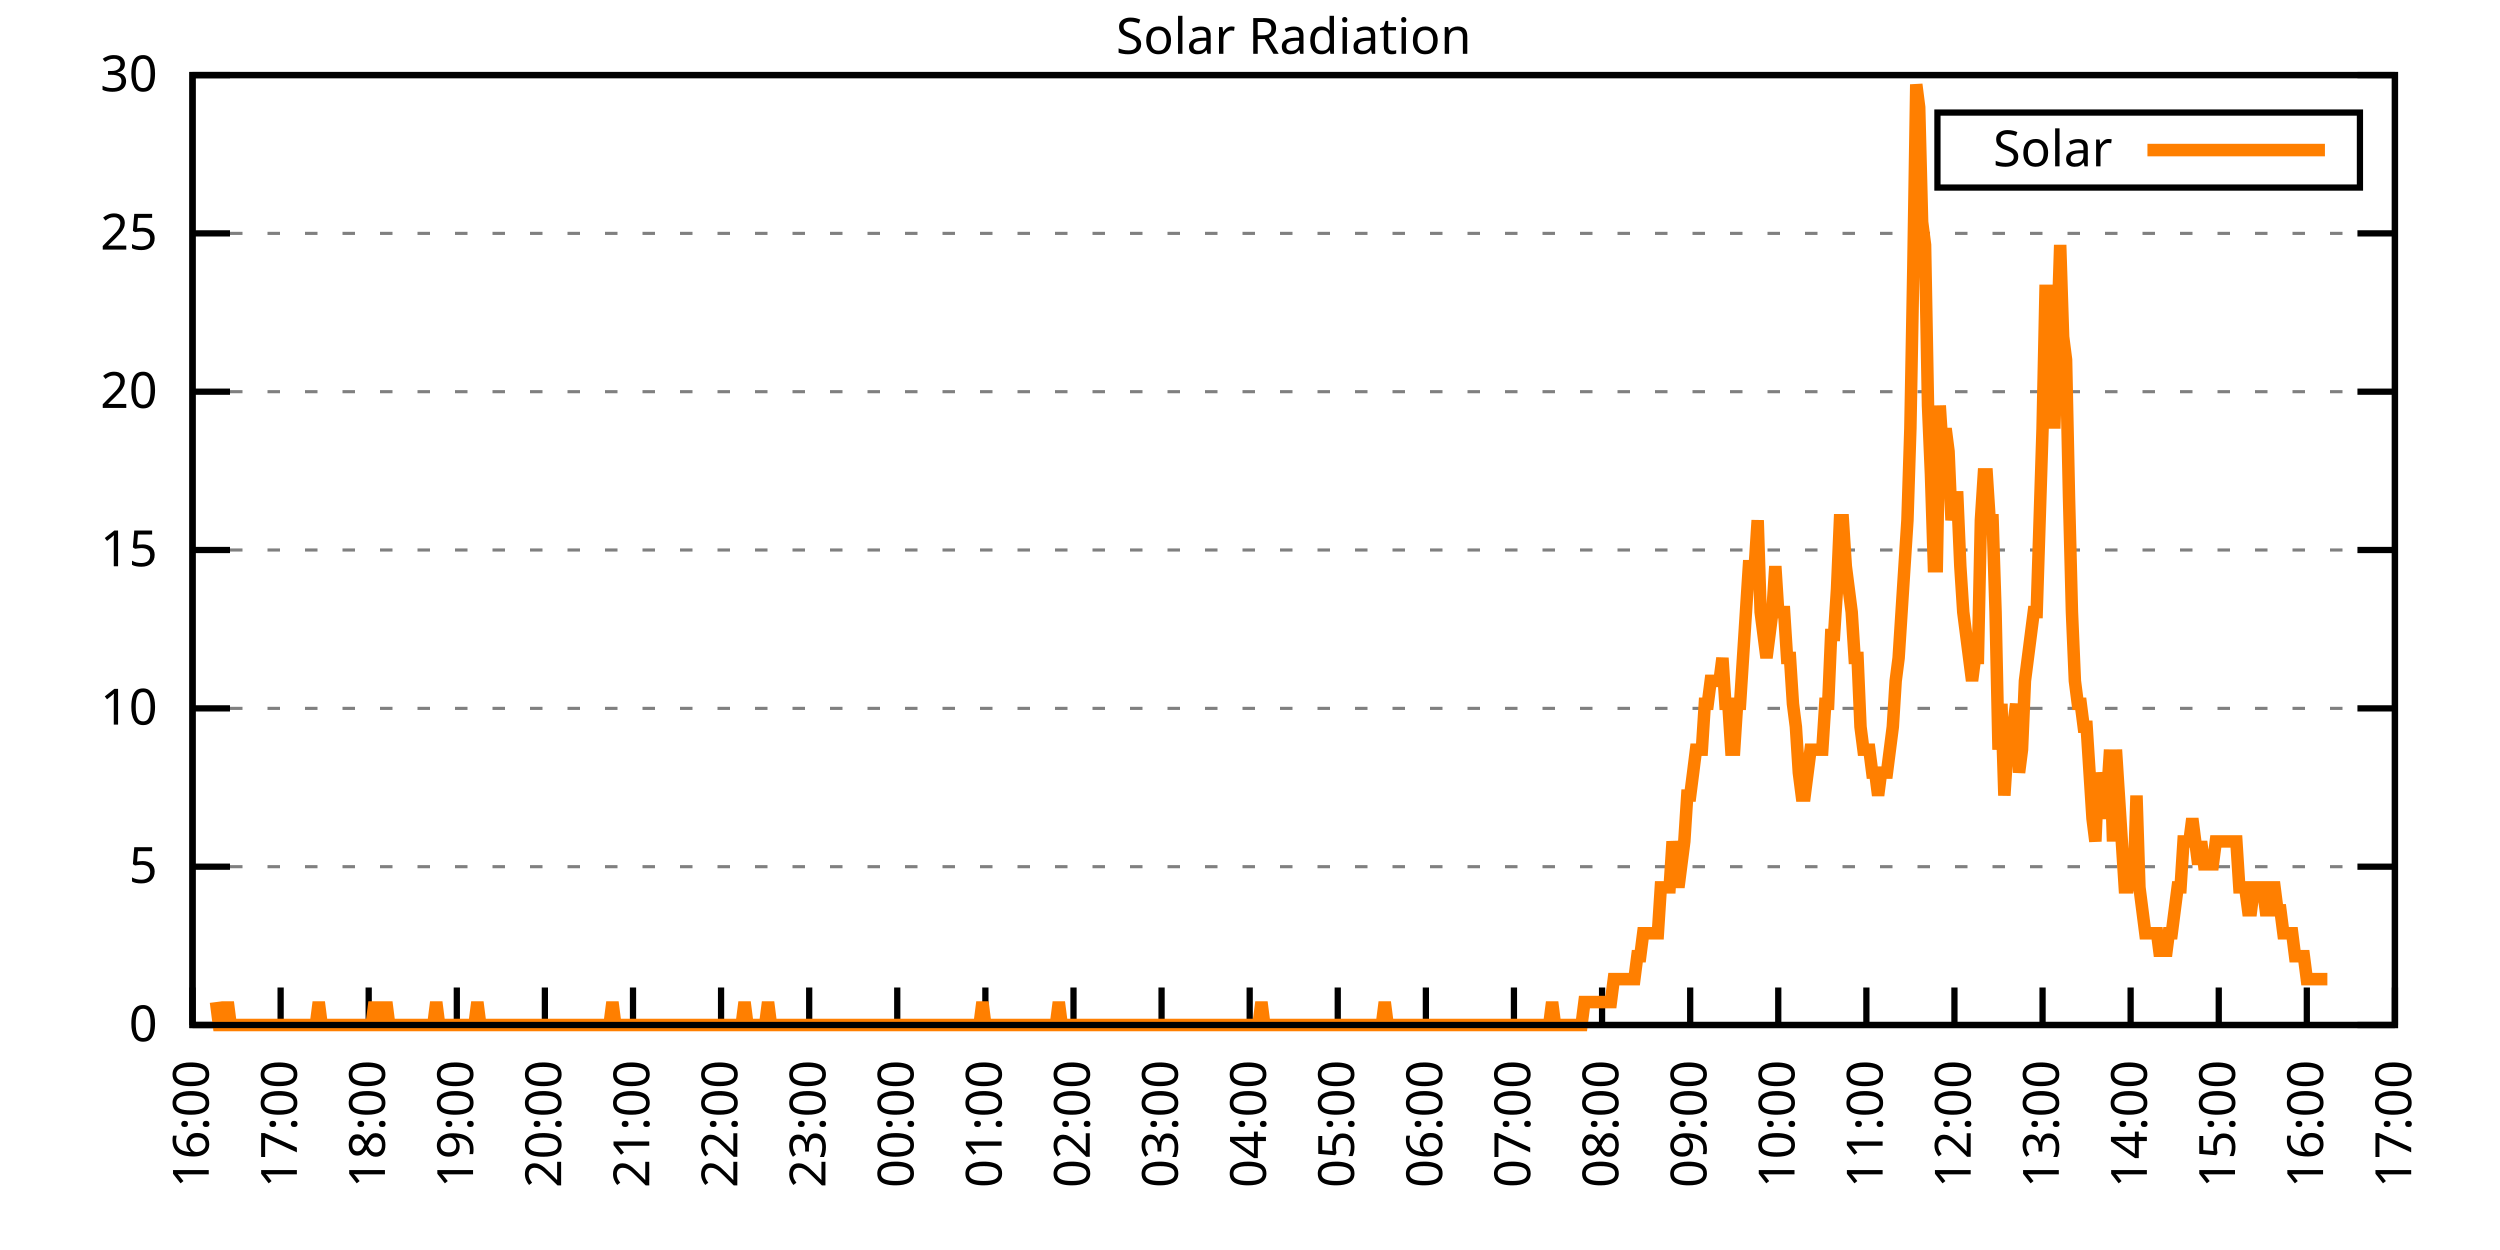
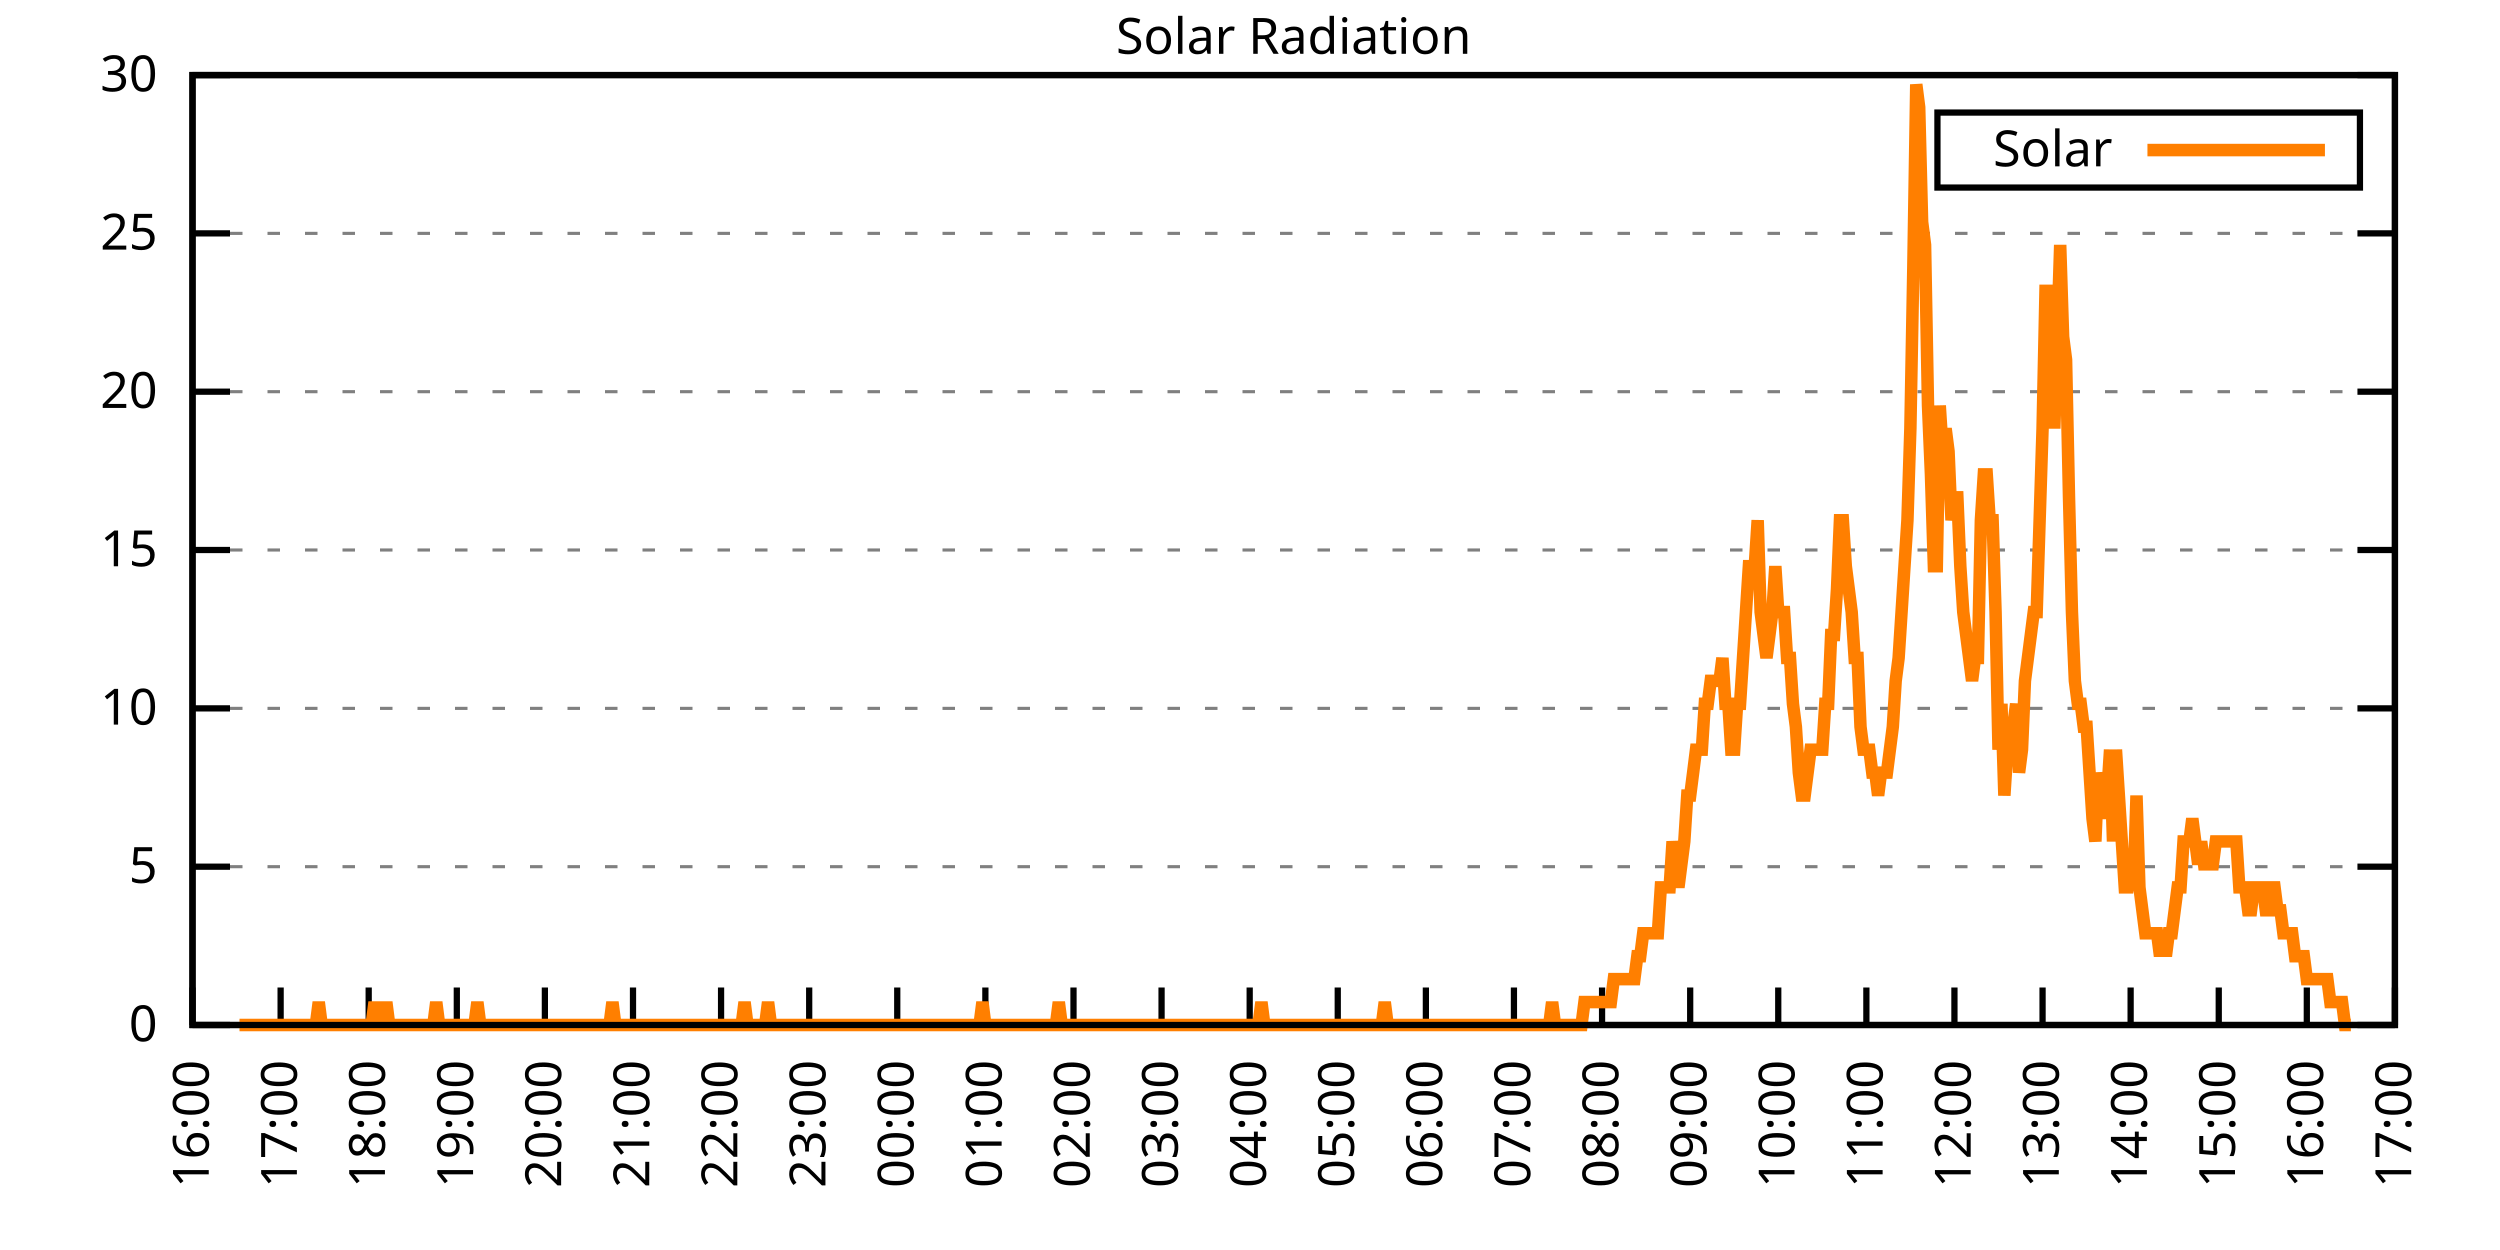
<svg xmlns="http://www.w3.org/2000/svg" xmlns:xlink="http://www.w3.org/1999/xlink" width="400" height="200" viewBox="0 0 400 200">
  <g id="gnuplot_canvas">
    <rect x="0" y="0" width="400" height="200" fill="none" />
    <defs>
      <circle id="gpDot" r="0.5" stroke-width="0.5" stroke="currentColor" />
      <path id="gpPt0" stroke-width="0.333" stroke="currentColor" d="M-1,0 h2 M0,-1 v2" />
      <path id="gpPt1" stroke-width="0.333" stroke="currentColor" d="M-1,-1 L1,1 M1,-1 L-1,1" />
      <path id="gpPt2" stroke-width="0.333" stroke="currentColor" d="M-1,0 L1,0 M0,-1 L0,1 M-1,-1 L1,1 M-1,1 L1,-1" />
      <rect id="gpPt3" stroke-width="0.333" stroke="currentColor" x="-1" y="-1" width="2" height="2" />
      <rect id="gpPt4" stroke-width="0.333" stroke="currentColor" fill="currentColor" x="-1" y="-1" width="2" height="2" />
      <circle id="gpPt5" stroke-width="0.333" stroke="currentColor" cx="0" cy="0" r="1" />
      <use xlink:href="#gpPt5" id="gpPt6" fill="currentColor" stroke="none" />
      <path id="gpPt7" stroke-width="0.333" stroke="currentColor" d="M0,-1.33 L-1.33,0.67 L1.33,0.67 z" />
      <use xlink:href="#gpPt7" id="gpPt8" fill="currentColor" stroke="none" />
      <use xlink:href="#gpPt7" id="gpPt9" stroke="currentColor" transform="rotate(180)" />
      <use xlink:href="#gpPt9" id="gpPt10" fill="currentColor" stroke="none" />
      <use xlink:href="#gpPt3" id="gpPt11" stroke="currentColor" transform="rotate(45)" />
      <use xlink:href="#gpPt11" id="gpPt12" fill="currentColor" stroke="none" />
      <path id="gpPt13" stroke-width="0.333" stroke="currentColor" d="M0,1.330 L1.265,0.411 L0.782,-1.067 L-0.782,-1.076 L-1.265,0.411 z" />
      <use xlink:href="#gpPt13" id="gpPt14" fill="currentColor" stroke="none" />
      <filter id="textbox" filterUnits="objectBoundingBox" x="0" y="0" height="1" width="1">
        <feFlood flood-color="white" flood-opacity="1" result="bgnd" />
        <feComposite in="SourceGraphic" in2="bgnd" operator="atop" />
      </filter>
      <filter id="greybox" filterUnits="objectBoundingBox" x="0" y="0" height="1" width="1">
        <feFlood flood-color="lightgrey" flood-opacity="1" result="grey" />
        <feComposite in="SourceGraphic" in2="grey" operator="atop" />
      </filter>
    </defs>
    <g fill="none" color="white" stroke="currentColor" stroke-width="1.00" stroke-linecap="butt" stroke-linejoin="miter">
</g>
    <g fill="none" color="black" stroke="currentColor" stroke-width="1.00" stroke-linecap="butt" stroke-linejoin="miter">
      <g stroke="none" shape-rendering="crispEdges">
        <polygon fill="rgb(255, 255, 255)" points="30.80,164.00 383.18,164.00 383.18,12.02 30.80,12.02 " />
      </g>
    </g>
    <g fill="none" color="black" stroke="currentColor" stroke-width="1.00" stroke-linecap="butt" stroke-linejoin="miter">
</g>
    <g fill="none" color="black" stroke="black" stroke-width="0.50" stroke-linecap="butt" stroke-linejoin="miter">
</g>
    <g fill="none" color="gray" stroke="currentColor" stroke-width="0.50" stroke-linecap="butt" stroke-linejoin="miter">
      <path stroke="gray" stroke-dasharray="2,4" class="gridline" d="M30.80,164.00 L383.19,164.00  " />
    </g>
    <g fill="none" color="gray" stroke="gray" stroke-width="1.00" stroke-linecap="butt" stroke-linejoin="miter">
</g>
    <g fill="none" color="black" stroke="currentColor" stroke-width="1.00" stroke-linecap="butt" stroke-linejoin="miter">
      <path stroke="black" d="M30.80,164.00 L36.80,164.00 M383.19,164.00 L377.19,164.00  " />
      <g transform="translate(25.20,166.60)" stroke="none" fill="black" font-family="Sans" font-size="8.00" text-anchor="end">
        <text>
          <tspan font-family="Sans"> 0</tspan>
        </text>
      </g>
    </g>
    <g fill="none" color="black" stroke="currentColor" stroke-width="1.00" stroke-linecap="butt" stroke-linejoin="miter">
</g>
    <g fill="none" color="black" stroke="black" stroke-width="0.50" stroke-linecap="butt" stroke-linejoin="miter">
</g>
    <g fill="none" color="gray" stroke="currentColor" stroke-width="0.50" stroke-linecap="butt" stroke-linejoin="miter">
      <path stroke="gray" stroke-dasharray="2,4" class="gridline" d="M30.80,138.67 L383.19,138.67  " />
    </g>
    <g fill="none" color="gray" stroke="gray" stroke-width="1.00" stroke-linecap="butt" stroke-linejoin="miter">
</g>
    <g fill="none" color="black" stroke="currentColor" stroke-width="1.00" stroke-linecap="butt" stroke-linejoin="miter">
      <path stroke="black" d="M30.80,138.67 L36.80,138.67 M383.19,138.67 L377.19,138.67  " />
      <g transform="translate(25.20,141.27)" stroke="none" fill="black" font-family="Sans" font-size="8.00" text-anchor="end">
        <text>
          <tspan font-family="Sans"> 5</tspan>
        </text>
      </g>
    </g>
    <g fill="none" color="black" stroke="currentColor" stroke-width="1.00" stroke-linecap="butt" stroke-linejoin="miter">
</g>
    <g fill="none" color="black" stroke="black" stroke-width="0.50" stroke-linecap="butt" stroke-linejoin="miter">
</g>
    <g fill="none" color="gray" stroke="currentColor" stroke-width="0.50" stroke-linecap="butt" stroke-linejoin="miter">
      <path stroke="gray" stroke-dasharray="2,4" class="gridline" d="M30.80,113.34 L383.19,113.34  " />
    </g>
    <g fill="none" color="gray" stroke="gray" stroke-width="1.00" stroke-linecap="butt" stroke-linejoin="miter">
</g>
    <g fill="none" color="black" stroke="currentColor" stroke-width="1.00" stroke-linecap="butt" stroke-linejoin="miter">
      <path stroke="black" d="M30.80,113.34 L36.80,113.34 M383.19,113.34 L377.19,113.34  " />
      <g transform="translate(25.20,115.94)" stroke="none" fill="black" font-family="Sans" font-size="8.00" text-anchor="end">
        <text>
          <tspan font-family="Sans"> 10</tspan>
        </text>
      </g>
    </g>
    <g fill="none" color="black" stroke="currentColor" stroke-width="1.00" stroke-linecap="butt" stroke-linejoin="miter">
</g>
    <g fill="none" color="black" stroke="black" stroke-width="0.50" stroke-linecap="butt" stroke-linejoin="miter">
</g>
    <g fill="none" color="gray" stroke="currentColor" stroke-width="0.50" stroke-linecap="butt" stroke-linejoin="miter">
      <path stroke="gray" stroke-dasharray="2,4" class="gridline" d="M30.80,88.00 L383.19,88.00  " />
    </g>
    <g fill="none" color="gray" stroke="gray" stroke-width="1.00" stroke-linecap="butt" stroke-linejoin="miter">
</g>
    <g fill="none" color="black" stroke="currentColor" stroke-width="1.00" stroke-linecap="butt" stroke-linejoin="miter">
      <path stroke="black" d="M30.80,88.00 L36.80,88.00 M383.19,88.00 L377.19,88.00  " />
      <g transform="translate(25.20,90.60)" stroke="none" fill="black" font-family="Sans" font-size="8.00" text-anchor="end">
        <text>
          <tspan font-family="Sans"> 15</tspan>
        </text>
      </g>
    </g>
    <g fill="none" color="black" stroke="currentColor" stroke-width="1.00" stroke-linecap="butt" stroke-linejoin="miter">
</g>
    <g fill="none" color="black" stroke="black" stroke-width="0.50" stroke-linecap="butt" stroke-linejoin="miter">
</g>
    <g fill="none" color="gray" stroke="currentColor" stroke-width="0.50" stroke-linecap="butt" stroke-linejoin="miter">
      <path stroke="gray" stroke-dasharray="2,4" class="gridline" d="M30.80,62.67 L383.19,62.67  " />
    </g>
    <g fill="none" color="gray" stroke="gray" stroke-width="1.00" stroke-linecap="butt" stroke-linejoin="miter">
</g>
    <g fill="none" color="black" stroke="currentColor" stroke-width="1.00" stroke-linecap="butt" stroke-linejoin="miter">
      <path stroke="black" d="M30.80,62.67 L36.80,62.67 M383.19,62.67 L377.19,62.67  " />
      <g transform="translate(25.20,65.27)" stroke="none" fill="black" font-family="Sans" font-size="8.00" text-anchor="end">
        <text>
          <tspan font-family="Sans"> 20</tspan>
        </text>
      </g>
    </g>
    <g fill="none" color="black" stroke="currentColor" stroke-width="1.00" stroke-linecap="butt" stroke-linejoin="miter">
</g>
    <g fill="none" color="black" stroke="black" stroke-width="0.50" stroke-linecap="butt" stroke-linejoin="miter">
</g>
    <g fill="none" color="gray" stroke="currentColor" stroke-width="0.50" stroke-linecap="butt" stroke-linejoin="miter">
      <path stroke="gray" stroke-dasharray="2,4" class="gridline" d="M30.80,37.34 L383.19,37.34  " />
    </g>
    <g fill="none" color="gray" stroke="gray" stroke-width="1.00" stroke-linecap="butt" stroke-linejoin="miter">
</g>
    <g fill="none" color="black" stroke="currentColor" stroke-width="1.00" stroke-linecap="butt" stroke-linejoin="miter">
      <path stroke="black" d="M30.80,37.34 L36.80,37.34 M383.19,37.34 L377.19,37.34  " />
      <g transform="translate(25.20,39.94)" stroke="none" fill="black" font-family="Sans" font-size="8.00" text-anchor="end">
        <text>
          <tspan font-family="Sans"> 25</tspan>
        </text>
      </g>
    </g>
    <g fill="none" color="black" stroke="currentColor" stroke-width="1.00" stroke-linecap="butt" stroke-linejoin="miter">
</g>
    <g fill="none" color="black" stroke="black" stroke-width="0.50" stroke-linecap="butt" stroke-linejoin="miter">
</g>
    <g fill="none" color="gray" stroke="currentColor" stroke-width="0.50" stroke-linecap="butt" stroke-linejoin="miter">
      <path stroke="gray" stroke-dasharray="2,4" class="gridline" d="M30.80,12.01 L383.19,12.01  " />
    </g>
    <g fill="none" color="gray" stroke="gray" stroke-width="1.00" stroke-linecap="butt" stroke-linejoin="miter">
</g>
    <g fill="none" color="black" stroke="currentColor" stroke-width="1.00" stroke-linecap="butt" stroke-linejoin="miter">
      <path stroke="black" d="M30.80,12.01 L36.80,12.01 M383.19,12.01 L377.19,12.01  " />
      <g transform="translate(25.20,14.61)" stroke="none" fill="black" font-family="Sans" font-size="8.00" text-anchor="end">
        <text>
          <tspan font-family="Sans"> 30</tspan>
        </text>
      </g>
    </g>
    <g fill="none" color="black" stroke="currentColor" stroke-width="1.00" stroke-linecap="butt" stroke-linejoin="miter">
      <path stroke="black" d="M30.80,164.00 L30.80,158.00  " />
      <g transform="translate(33.40,169.60) rotate(270.00)" stroke="none" fill="black" font-family="Sans" font-size="8.00" text-anchor="end">
        <text>
          <tspan font-family="Sans">16:00</tspan>
        </text>
      </g>
    </g>
    <g fill="none" color="black" stroke="currentColor" stroke-width="1.00" stroke-linecap="butt" stroke-linejoin="miter">
      <path stroke="black" d="M44.90,164.00 L44.90,158.00  " />
      <g transform="translate(47.50,169.60) rotate(270.00)" stroke="none" fill="black" font-family="Sans" font-size="8.00" text-anchor="end">
        <text>
          <tspan font-family="Sans">17:00</tspan>
        </text>
      </g>
    </g>
    <g fill="none" color="black" stroke="currentColor" stroke-width="1.00" stroke-linecap="butt" stroke-linejoin="miter">
      <path stroke="black" d="M58.99,164.00 L58.99,158.00  " />
      <g transform="translate(61.59,169.60) rotate(270.00)" stroke="none" fill="black" font-family="Sans" font-size="8.00" text-anchor="end">
        <text>
          <tspan font-family="Sans">18:00</tspan>
        </text>
      </g>
    </g>
    <g fill="none" color="black" stroke="currentColor" stroke-width="1.00" stroke-linecap="butt" stroke-linejoin="miter">
      <path stroke="black" d="M73.09,164.00 L73.09,158.00  " />
      <g transform="translate(75.69,169.60) rotate(270.00)" stroke="none" fill="black" font-family="Sans" font-size="8.00" text-anchor="end">
        <text>
          <tspan font-family="Sans">19:00</tspan>
        </text>
      </g>
    </g>
    <g fill="none" color="black" stroke="currentColor" stroke-width="1.00" stroke-linecap="butt" stroke-linejoin="miter">
      <path stroke="black" d="M87.18,164.00 L87.18,158.00  " />
      <g transform="translate(89.78,169.60) rotate(270.00)" stroke="none" fill="black" font-family="Sans" font-size="8.00" text-anchor="end">
        <text>
          <tspan font-family="Sans">20:00</tspan>
        </text>
      </g>
    </g>
    <g fill="none" color="black" stroke="currentColor" stroke-width="1.00" stroke-linecap="butt" stroke-linejoin="miter">
      <path stroke="black" d="M101.28,164.00 L101.28,158.00  " />
      <g transform="translate(103.88,169.60) rotate(270.00)" stroke="none" fill="black" font-family="Sans" font-size="8.00" text-anchor="end">
        <text>
          <tspan font-family="Sans">21:00</tspan>
        </text>
      </g>
    </g>
    <g fill="none" color="black" stroke="currentColor" stroke-width="1.00" stroke-linecap="butt" stroke-linejoin="miter">
      <path stroke="black" d="M115.37,164.00 L115.37,158.00  " />
      <g transform="translate(117.97,169.60) rotate(270.00)" stroke="none" fill="black" font-family="Sans" font-size="8.00" text-anchor="end">
        <text>
          <tspan font-family="Sans">22:00</tspan>
        </text>
      </g>
    </g>
    <g fill="none" color="black" stroke="currentColor" stroke-width="1.00" stroke-linecap="butt" stroke-linejoin="miter">
      <path stroke="black" d="M129.47,164.00 L129.47,158.00  " />
      <g transform="translate(132.07,169.60) rotate(270.00)" stroke="none" fill="black" font-family="Sans" font-size="8.00" text-anchor="end">
        <text>
          <tspan font-family="Sans">23:00</tspan>
        </text>
      </g>
    </g>
    <g fill="none" color="black" stroke="currentColor" stroke-width="1.00" stroke-linecap="butt" stroke-linejoin="miter">
      <path stroke="black" d="M143.56,164.00 L143.56,158.00  " />
      <g transform="translate(146.16,169.60) rotate(270.00)" stroke="none" fill="black" font-family="Sans" font-size="8.00" text-anchor="end">
        <text>
          <tspan font-family="Sans">00:00</tspan>
        </text>
      </g>
    </g>
    <g fill="none" color="black" stroke="currentColor" stroke-width="1.00" stroke-linecap="butt" stroke-linejoin="miter">
      <path stroke="black" d="M157.66,164.00 L157.66,158.00  " />
      <g transform="translate(160.26,169.60) rotate(270.00)" stroke="none" fill="black" font-family="Sans" font-size="8.00" text-anchor="end">
        <text>
          <tspan font-family="Sans">01:00</tspan>
        </text>
      </g>
    </g>
    <g fill="none" color="black" stroke="currentColor" stroke-width="1.00" stroke-linecap="butt" stroke-linejoin="miter">
      <path stroke="black" d="M171.76,164.00 L171.76,158.00  " />
      <g transform="translate(174.36,169.60) rotate(270.00)" stroke="none" fill="black" font-family="Sans" font-size="8.00" text-anchor="end">
        <text>
          <tspan font-family="Sans">02:00</tspan>
        </text>
      </g>
    </g>
    <g fill="none" color="black" stroke="currentColor" stroke-width="1.00" stroke-linecap="butt" stroke-linejoin="miter">
      <path stroke="black" d="M185.85,164.00 L185.85,158.00  " />
      <g transform="translate(188.45,169.60) rotate(270.00)" stroke="none" fill="black" font-family="Sans" font-size="8.00" text-anchor="end">
        <text>
          <tspan font-family="Sans">03:00</tspan>
        </text>
      </g>
    </g>
    <g fill="none" color="black" stroke="currentColor" stroke-width="1.00" stroke-linecap="butt" stroke-linejoin="miter">
      <path stroke="black" d="M199.95,164.00 L199.95,158.00  " />
      <g transform="translate(202.55,169.60) rotate(270.00)" stroke="none" fill="black" font-family="Sans" font-size="8.00" text-anchor="end">
        <text>
          <tspan font-family="Sans">04:00</tspan>
        </text>
      </g>
    </g>
    <g fill="none" color="black" stroke="currentColor" stroke-width="1.00" stroke-linecap="butt" stroke-linejoin="miter">
      <path stroke="black" d="M214.04,164.00 L214.04,158.00  " />
      <g transform="translate(216.64,169.60) rotate(270.00)" stroke="none" fill="black" font-family="Sans" font-size="8.00" text-anchor="end">
        <text>
          <tspan font-family="Sans">05:00</tspan>
        </text>
      </g>
    </g>
    <g fill="none" color="black" stroke="currentColor" stroke-width="1.00" stroke-linecap="butt" stroke-linejoin="miter">
      <path stroke="black" d="M228.14,164.00 L228.14,158.00  " />
      <g transform="translate(230.74,169.60) rotate(270.00)" stroke="none" fill="black" font-family="Sans" font-size="8.00" text-anchor="end">
        <text>
          <tspan font-family="Sans">06:00</tspan>
        </text>
      </g>
    </g>
    <g fill="none" color="black" stroke="currentColor" stroke-width="1.00" stroke-linecap="butt" stroke-linejoin="miter">
      <path stroke="black" d="M242.23,164.00 L242.23,158.00  " />
      <g transform="translate(244.83,169.60) rotate(270.00)" stroke="none" fill="black" font-family="Sans" font-size="8.00" text-anchor="end">
        <text>
          <tspan font-family="Sans">07:00</tspan>
        </text>
      </g>
    </g>
    <g fill="none" color="black" stroke="currentColor" stroke-width="1.00" stroke-linecap="butt" stroke-linejoin="miter">
      <path stroke="black" d="M256.33,164.00 L256.33,158.00  " />
      <g transform="translate(258.93,169.60) rotate(270.00)" stroke="none" fill="black" font-family="Sans" font-size="8.00" text-anchor="end">
        <text>
          <tspan font-family="Sans">08:00</tspan>
        </text>
      </g>
    </g>
    <g fill="none" color="black" stroke="currentColor" stroke-width="1.00" stroke-linecap="butt" stroke-linejoin="miter">
      <path stroke="black" d="M270.43,164.00 L270.43,158.00  " />
      <g transform="translate(273.03,169.60) rotate(270.00)" stroke="none" fill="black" font-family="Sans" font-size="8.00" text-anchor="end">
        <text>
          <tspan font-family="Sans">09:00</tspan>
        </text>
      </g>
    </g>
    <g fill="none" color="black" stroke="currentColor" stroke-width="1.00" stroke-linecap="butt" stroke-linejoin="miter">
      <path stroke="black" d="M284.52,164.00 L284.52,158.00  " />
      <g transform="translate(287.12,169.60) rotate(270.00)" stroke="none" fill="black" font-family="Sans" font-size="8.00" text-anchor="end">
        <text>
          <tspan font-family="Sans">10:00</tspan>
        </text>
      </g>
    </g>
    <g fill="none" color="black" stroke="currentColor" stroke-width="1.00" stroke-linecap="butt" stroke-linejoin="miter">
      <path stroke="black" d="M298.62,164.00 L298.62,158.00  " />
      <g transform="translate(301.22,169.60) rotate(270.00)" stroke="none" fill="black" font-family="Sans" font-size="8.00" text-anchor="end">
        <text>
          <tspan font-family="Sans">11:00</tspan>
        </text>
      </g>
    </g>
    <g fill="none" color="black" stroke="currentColor" stroke-width="1.00" stroke-linecap="butt" stroke-linejoin="miter">
      <path stroke="black" d="M312.71,164.00 L312.71,158.00  " />
      <g transform="translate(315.31,169.60) rotate(270.00)" stroke="none" fill="black" font-family="Sans" font-size="8.00" text-anchor="end">
        <text>
          <tspan font-family="Sans">12:00</tspan>
        </text>
      </g>
    </g>
    <g fill="none" color="black" stroke="currentColor" stroke-width="1.00" stroke-linecap="butt" stroke-linejoin="miter">
      <path stroke="black" d="M326.81,164.00 L326.81,158.00  " />
      <g transform="translate(329.41,169.60) rotate(270.00)" stroke="none" fill="black" font-family="Sans" font-size="8.00" text-anchor="end">
        <text>
          <tspan font-family="Sans">13:00</tspan>
        </text>
      </g>
    </g>
    <g fill="none" color="black" stroke="currentColor" stroke-width="1.00" stroke-linecap="butt" stroke-linejoin="miter">
      <path stroke="black" d="M340.90,164.00 L340.90,158.00  " />
      <g transform="translate(343.50,169.60) rotate(270.00)" stroke="none" fill="black" font-family="Sans" font-size="8.00" text-anchor="end">
        <text>
          <tspan font-family="Sans">14:00</tspan>
        </text>
      </g>
    </g>
    <g fill="none" color="black" stroke="currentColor" stroke-width="1.00" stroke-linecap="butt" stroke-linejoin="miter">
      <path stroke="black" d="M355.00,164.00 L355.00,158.00  " />
      <g transform="translate(357.60,169.60) rotate(270.00)" stroke="none" fill="black" font-family="Sans" font-size="8.00" text-anchor="end">
        <text>
          <tspan font-family="Sans">15:00</tspan>
        </text>
      </g>
    </g>
    <g fill="none" color="black" stroke="currentColor" stroke-width="1.00" stroke-linecap="butt" stroke-linejoin="miter">
      <path stroke="black" d="M369.09,164.00 L369.09,158.00  " />
      <g transform="translate(371.69,169.60) rotate(270.00)" stroke="none" fill="black" font-family="Sans" font-size="8.00" text-anchor="end">
        <text>
          <tspan font-family="Sans">16:00</tspan>
        </text>
      </g>
    </g>
    <g fill="none" color="black" stroke="currentColor" stroke-width="1.00" stroke-linecap="butt" stroke-linejoin="miter">
      <path stroke="black" d="M383.19,164.00 L383.19,158.00  " />
      <g transform="translate(385.79,169.60) rotate(270.00)" stroke="none" fill="black" font-family="Sans" font-size="8.00" text-anchor="end">
        <text>
          <tspan font-family="Sans">17:00</tspan>
        </text>
      </g>
    </g>
    <g fill="none" color="black" stroke="currentColor" stroke-width="1.00" stroke-linecap="butt" stroke-linejoin="miter">
</g>
    <g fill="none" color="black" stroke="currentColor" stroke-width="1.00" stroke-linecap="butt" stroke-linejoin="miter">
      <path stroke="black" d="M30.80,12.01 L30.80,164.00 L383.19,164.00 L383.19,12.01 L30.80,12.01 Z  " />
    </g>
    <g fill="none" color="black" stroke="currentColor" stroke-width="1.00" stroke-linecap="butt" stroke-linejoin="miter">
</g>
    <g fill="none" color="black" stroke="currentColor" stroke-width="1.00" stroke-linecap="butt" stroke-linejoin="miter">
      <path stroke="black" d="M309.99,30.01 L309.99,18.01 L377.59,18.01 L377.59,30.01 L309.99,30.01 Z  " />
    </g>
    <g id="Solar_Radiation_plot_1">
      <g fill="none" color="white" stroke="black" stroke-width="2.00" stroke-linecap="butt" stroke-linejoin="miter">
</g>
      <g fill="none" color="black" stroke="currentColor" stroke-width="2.00" stroke-linecap="butt" stroke-linejoin="miter">
        <g transform="translate(337.99,26.61)" stroke="none" fill="black" font-family="Sans" font-size="8.00" text-anchor="end">
          <text>
            <tspan font-family="Sans">Solar</tspan>
          </text>
        </g>
      </g>
      <g fill="none" color="black" stroke="currentColor" stroke-width="2.00" stroke-linecap="butt" stroke-linejoin="miter">
-         <path stroke="rgb(255, 127,   0)" d="M343.59,24.01 L371.99,24.01 M34.56,160.33 L35.03,164.00 L35.50,164.00 L35.97,164.00 L36.44,160.33 L36.91,164.00   L37.38,164.00 L37.85,164.00 L38.32,164.00 L38.79,164.00 L39.26,164.00 L39.73,164.00 L40.20,164.00 L40.67,164.00   L41.14,164.00 L41.61,164.00 L42.08,164.00 L42.55,164.00 L43.02,164.00 L43.49,164.00 L43.96,164.00 L44.43,164.00   L44.90,164.00 L45.37,164.00 L45.84,164.00 L46.31,164.00 L46.78,164.00 L47.24,164.00 L47.71,164.00 L48.18,164.00   L48.65,164.00 L49.12,164.00 L49.59,164.00 L50.06,164.00 L50.53,164.00 L51.00,160.33 L51.47,164.00 L51.94,164.00   L52.41,164.00 L52.88,164.00 L53.35,164.00 L53.82,164.00 L54.29,164.00 L54.76,164.00 L55.23,164.00 L55.70,164.00   L56.17,164.00 L56.64,164.00 L57.11,164.00 L57.58,164.00 L58.05,164.00 L58.52,164.00 L58.99,164.00 L59.46,164.00   L59.93,160.33 L60.40,164.00 L60.87,164.00 L61.34,164.00 L61.81,160.33 L62.28,164.00 L62.75,164.00 L63.22,164.00   L63.69,164.00 L64.16,164.00 L64.63,164.00 L65.10,164.00 L65.57,164.00 L66.04,164.00 L66.51,164.00 L66.98,164.00   L67.45,164.00 L67.92,164.00 L68.39,164.00 L68.86,164.00 L69.33,164.00 L69.80,160.33 L70.27,164.00 L70.74,164.00   L71.21,164.00 L71.68,164.00 L72.15,164.00 L72.62,164.00 L73.09,164.00 L73.56,164.00 L74.03,164.00 L74.50,164.00   L74.97,164.00 L75.44,164.00 L75.91,164.00 L76.38,160.33 L76.85,164.00 L77.32,164.00 L77.79,164.00 L78.26,164.00   L78.73,164.00 L79.19,164.00 L79.66,164.00 L80.13,164.00 L80.60,164.00 L81.07,164.00 L81.54,164.00 L82.01,164.00   L82.48,164.00 L82.95,164.00 L83.42,164.00 L83.89,164.00 L84.36,164.00 L84.83,164.00 L85.30,164.00 L85.77,164.00   L86.24,164.00 L86.71,164.00 L87.18,164.00 L87.65,164.00 L88.12,164.00 L88.59,164.00 L89.06,164.00 L89.53,164.00   L90.00,164.00 L90.47,164.00 L90.94,164.00 L91.41,164.00 L91.88,164.00 L92.35,164.00 L92.82,164.00 L93.29,164.00   L93.76,164.00 L94.23,164.00 L94.70,164.00 L95.17,164.00 L95.64,164.00 L96.11,164.00 L96.58,164.00 L97.05,164.00   L97.52,164.00 L97.99,160.33 L98.46,164.00 L98.93,164.00 L99.40,164.00 L99.87,164.00 L100.34,164.00 L100.81,164.00   L101.28,164.00 L101.75,164.00 L102.22,164.00 L102.69,164.00 L103.16,164.00 L103.63,164.00 L104.10,164.00 L104.57,164.00   L105.04,164.00 L105.51,164.00 L105.98,164.00 L106.45,164.00 L106.92,164.00 L107.39,164.00 L107.86,164.00 L108.33,164.00   L108.80,164.00 L109.27,164.00 L109.74,164.00 L110.21,164.00 L110.68,164.00 L111.14,164.00 L111.61,164.00 L112.08,164.00   L112.55,164.00 L113.02,164.00 L113.49,164.00 L113.96,164.00 L114.43,164.00 L114.90,164.00 L115.37,164.00 L115.84,164.00   L116.31,164.00 L116.78,164.00 L117.25,164.00 L117.72,164.00 L118.19,164.00 L118.66,164.00 L119.13,160.33 L119.60,164.00   L120.07,164.00 L120.54,164.00 L121.01,164.00 L121.48,164.00 L122.42,164.00 L122.89,160.33 L123.36,164.00 L123.83,164.00   L124.30,164.00 L124.77,164.00 L125.24,164.00 L125.71,164.00 L126.18,164.00 L126.65,164.00 L127.12,164.00 L127.59,164.00   L128.06,164.00 L128.53,164.00 L129.00,164.00 L129.47,164.00 L129.94,164.00 L130.41,164.00 L130.88,164.00 L131.35,164.00   L131.82,164.00 L132.29,164.00 L132.76,164.00 L133.23,164.00 L133.70,164.00 L134.17,164.00 L134.64,164.00 L135.11,164.00   L135.58,164.00 L136.05,164.00 L136.52,164.00 L136.99,164.00 L137.46,164.00 L137.93,164.00 L138.40,164.00 L138.87,164.00   L139.34,164.00 L139.81,164.00 L140.28,164.00 L140.75,164.00 L141.22,164.00 L141.69,164.00 L142.16,164.00 L142.63,164.00   L143.09,164.00 L143.56,164.00 L144.03,164.00 L144.50,164.00 L144.97,164.00 L145.44,164.00 L145.91,164.00 L146.38,164.00   L146.85,164.00 L147.32,164.00 L147.79,164.00 L148.26,164.00 L148.73,164.00 L149.20,164.00 L149.67,164.00 L150.14,164.00   L150.61,164.00 L151.08,164.00 L151.55,164.00 L152.02,164.00 L152.49,164.00 L152.96,164.00 L153.43,164.00 L153.90,164.00   L154.37,164.00 L154.84,164.00 L155.31,164.00 L155.78,164.00 L156.25,164.00 L156.72,164.00 L157.19,160.33 L157.66,164.00   L158.13,164.00 L158.60,164.00 L159.07,164.00 L159.54,164.00 L160.01,164.00 L160.48,164.00 L160.95,164.00 L161.42,164.00   L161.89,164.00 L162.36,164.00 L162.83,164.00 L163.30,164.00 L163.77,164.00 L164.24,164.00 L164.71,164.00 L165.18,164.00   L165.65,164.00 L166.12,164.00 L166.59,164.00 L167.06,164.00 L167.53,164.00 L168.00,164.00 L168.47,164.00 L168.94,164.00   L169.41,160.33 L169.88,164.00 L170.35,164.00 L170.82,164.00 L171.29,164.00 L171.76,164.00 L172.23,164.00 L172.70,164.00   L173.17,164.00 L173.64,164.00 L174.11,164.00 L174.58,164.00 L175.04,164.00 L175.51,164.00 L175.98,164.00 L176.45,164.00   L176.92,164.00 L177.39,164.00 L177.86,164.00 L178.33,164.00 L178.80,164.00 L179.27,164.00 L179.74,164.00 L180.21,164.00   L180.68,164.00 L181.15,164.00 L181.62,164.00 L182.09,164.00 L182.56,164.00 L183.03,164.00 L183.50,164.00 L183.97,164.00   L184.44,164.00 L184.91,164.00 L185.38,164.00 L185.85,164.00 L186.32,164.00 L186.79,164.00 L187.26,164.00 L187.73,164.00   L188.20,164.00 L188.67,164.00 L189.14,164.00 L189.61,164.00 L190.08,164.00 L190.55,164.00 L191.02,164.00 L191.49,164.00   L191.96,164.00 L192.43,164.00 L192.90,164.00 L193.37,164.00 L193.84,164.00 L194.31,164.00 L194.78,164.00 L195.25,164.00   L195.72,164.00 L196.19,164.00 L196.66,164.00 L197.13,164.00 L197.60,164.00 L198.07,164.00 L198.54,164.00 L199.01,164.00   L199.48,164.00 L199.95,164.00 L200.42,164.00 L200.89,164.00 L201.36,164.00 L201.83,160.33 L202.30,164.00 L202.77,164.00   L203.24,164.00 L203.71,164.00 L204.18,164.00 L204.65,164.00 L205.12,164.00 L205.59,164.00 L206.06,164.00 L206.53,164.00   L207.00,164.00 L207.46,164.00 L207.93,164.00 L208.40,164.00 L208.87,164.00 L209.34,164.00 L209.81,164.00 L210.28,164.00   L210.75,164.00 L211.22,164.00 L211.69,164.00 L212.16,164.00 L212.63,164.00 L213.10,164.00 L213.57,164.00 L214.04,164.00   L214.51,164.00 L214.98,164.00 L215.45,164.00 L215.92,164.00 L216.39,164.00 L216.86,164.00 L217.33,164.00 L217.80,164.00   L218.27,164.00 L218.74,164.00 L219.21,164.00 L219.68,164.00 L220.15,164.00 L220.62,164.00 L221.09,164.00 L221.56,160.33   L222.03,164.00 L222.50,164.00 L222.97,164.00 L223.44,164.00 L223.91,164.00 L224.38,164.00 L224.85,164.00 L225.32,164.00   L225.79,164.00 L226.26,164.00 L226.73,164.00 L227.20,164.00 L227.67,164.00 L228.14,164.00 L228.61,164.00 L229.08,164.00   L229.55,164.00 L230.02,164.00 L230.49,164.00 L230.96,164.00 L231.43,164.00 L231.90,164.00 L232.37,164.00 L232.84,164.00   L233.31,164.00 L233.78,164.00 L234.25,164.00 L234.72,164.00 L235.19,164.00 L235.66,164.00 L236.13,164.00 L236.60,164.00   L237.07,164.00 L237.54,164.00 L238.01,164.00 L238.48,164.00 L238.95,164.00 L239.41,164.00 L239.88,164.00 L240.35,164.00   L240.82,164.00 L241.29,164.00 L241.76,164.00 L242.23,164.00 L242.70,164.00 L243.17,164.00 L243.64,164.00 L244.11,164.00   L244.58,164.00 L245.05,164.00 L245.52,164.00 L245.99,164.00 L246.46,164.00 L246.93,164.00 L247.40,164.00 L247.87,164.00   L248.34,160.33 L248.81,164.00 L249.28,164.00 L249.75,164.00 L250.22,164.00 L250.69,164.00 L251.16,164.00 L251.63,164.00   L252.10,164.00 L252.57,164.00 L253.04,164.00 L253.51,160.33 L253.98,160.33 L254.45,160.33 L254.92,160.33 L255.39,160.33   L255.86,160.33 L256.33,160.33 L256.80,160.33 L257.27,160.33 L257.74,160.33 L258.21,156.66 L258.68,156.66 L259.15,156.66   L259.62,156.66 L260.09,156.66 L260.56,156.66 L261.03,156.66 L261.50,156.66 L261.97,152.99 L262.44,152.99 L262.91,149.32   L263.38,149.32 L263.85,149.32 L264.32,149.32 L264.79,149.32 L265.26,149.32 L265.73,141.98 L266.20,141.98 L266.67,141.98   L267.14,141.98 L267.61,134.63 L268.08,138.30 L268.55,141.98 L269.02,138.30 L269.49,134.63 L269.96,127.29 L270.43,127.29   L270.90,123.62 L271.36,119.95 L271.83,119.95 L272.30,119.95 L272.77,112.61 L273.24,112.61 L273.71,108.94 L274.18,108.94   L274.65,108.94 L275.12,108.94 L275.59,105.27 L276.06,112.61 L276.53,112.61 L277.00,119.95 L277.47,119.95 L277.94,112.61   L278.41,112.61 L278.88,105.27 L279.35,97.93 L279.82,90.59 L280.29,90.59 L280.76,90.59 L281.23,83.24 L281.70,97.93   L282.17,101.60 L282.64,105.27 L283.11,101.60 L283.58,97.93 L284.05,90.59 L284.52,97.93 L284.99,97.93 L285.46,97.93   L285.93,105.27 L286.40,105.27 L286.87,112.61 L287.34,116.28 L287.81,123.62 L288.28,127.29 L288.75,127.29 L289.22,123.62   L289.69,119.95 L290.16,119.95 L290.63,119.95 L291.10,119.95 L291.57,119.95 L292.04,112.61 L292.51,112.61 L292.98,101.60   L293.45,101.60 L293.92,94.26 L294.39,83.24 L294.86,83.24 L295.33,90.59 L295.80,94.26 L296.27,97.93 L296.74,105.27   L297.21,105.27 L297.68,116.28 L298.15,119.95 L298.62,119.95 L299.09,119.95 L299.56,123.62 L300.03,123.62 L300.50,127.29   L300.97,123.62 L301.44,123.62 L301.91,123.62 L302.38,119.95 L302.85,116.28 L303.31,108.94 L303.78,105.27 L304.25,97.93   L304.72,90.59 L305.19,83.24 L305.66,68.56 L306.13,42.87 L306.60,13.50 L307.07,17.17 L307.54,35.52 L308.01,39.19   L308.48,64.89 L308.95,75.90 L309.42,90.59 L309.89,90.59 L310.36,64.89 L310.83,72.23 L311.30,68.56 L311.77,72.23   L312.24,83.24 L312.71,79.57 L313.18,79.57 L313.65,90.59 L314.12,97.93 L314.59,101.60 L315.06,105.27 L315.53,108.94   L316.00,105.27 L316.47,105.27 L316.94,83.24 L317.41,75.90 L317.88,75.90 L318.35,83.24 L318.82,83.24 L319.29,97.93   L319.76,119.95 L320.23,112.61 L320.70,127.29 L321.17,119.95 L321.64,119.95 L322.11,116.28 L322.58,112.61 L323.05,123.62   L323.52,119.95 L323.99,108.94 L324.46,105.27 L324.93,101.60 L325.40,97.93 L325.87,97.93 L326.34,83.24 L326.81,68.56   L327.28,46.54 L327.75,46.54 L328.22,57.55 L328.69,68.56 L329.16,53.88 L329.63,39.19 L330.10,53.88 L330.57,57.55   L331.04,79.57 L331.51,97.93 L331.98,108.94 L332.45,112.61 L332.92,112.61 L333.39,116.28 L333.86,116.28 L334.33,123.62   L334.80,130.96 L335.26,134.63 L335.73,123.62 L336.20,127.29 L336.67,130.96 L337.14,127.29 L337.61,119.95 L338.08,134.63   L338.55,119.95 L339.02,127.29 L339.49,134.63 L339.96,141.98 L340.43,141.98 L340.90,138.30 L341.37,141.98 L341.84,127.29   L342.31,141.98 L342.78,145.65 L343.25,149.32 L343.72,149.32 L344.19,149.32 L344.66,149.32 L345.13,149.32 L345.60,152.99   L346.07,149.32 L346.54,152.99 L347.01,149.32 L347.48,149.32 L347.95,145.65 L348.42,141.98 L348.89,141.98 L349.36,134.63   L349.83,134.63 L350.30,134.63 L350.77,130.96 L351.24,134.63 L351.71,138.30 L352.18,134.63 L352.65,138.30 L353.12,138.30   L353.59,138.30 L354.06,138.30 L354.53,134.63 L355.00,134.63 L355.47,134.63 L355.94,134.63 L356.41,134.63 L356.88,134.63   L357.35,134.63 L357.82,134.63 L358.29,141.98 L358.76,141.98 L359.23,141.98 L359.70,145.65 L360.17,145.65 L360.64,141.98   L361.11,141.98 L361.58,141.98 L362.05,141.98 L362.52,145.65 L362.99,145.65 L363.46,141.98 L363.93,141.98 L364.40,145.65   L364.87,145.65 L365.34,149.32 L365.81,149.32 L366.28,149.32 L366.75,149.32 L367.21,152.99 L367.68,152.99 L368.15,152.99   L368.62,152.99 L369.09,156.66 L369.56,156.66 L370.03,156.66 L370.50,156.66 L370.97,156.66 L371.44,156.66 L371.91,156.66   L372.38,156.66  " />
+         <path stroke="rgb(255, 127,   0)" d="M343.59,24.01 L371.99,24.01 M38.32,164.00 L38.79,164.00 L39.26,164.00 L39.73,164.00 L40.20,164.00 L40.67,164.00   L41.14,164.00 L41.61,164.00 L42.08,164.00 L42.55,164.00 L43.02,164.00 L43.49,164.00 L43.96,164.00 L44.43,164.00   L44.90,164.00 L45.37,164.00 L45.84,164.00 L46.31,164.00 L46.78,164.00 L47.24,164.00 L47.71,164.00 L48.18,164.00   L48.65,164.00 L49.12,164.00 L49.59,164.00 L50.06,164.00 L50.53,164.00 L51.00,160.33 L51.47,164.00 L51.94,164.00   L52.41,164.00 L52.88,164.00 L53.35,164.00 L53.82,164.00 L54.29,164.00 L54.76,164.00 L55.23,164.00 L55.70,164.00   L56.17,164.00 L56.64,164.00 L57.11,164.00 L57.58,164.00 L58.05,164.00 L58.52,164.00 L58.99,164.00 L59.46,164.00   L59.93,160.33 L60.40,164.00 L60.87,164.00 L61.34,164.00 L61.81,160.33 L62.28,164.00 L62.75,164.00 L63.22,164.00   L63.69,164.00 L64.16,164.00 L64.63,164.00 L65.10,164.00 L65.57,164.00 L66.04,164.00 L66.51,164.00 L66.98,164.00   L67.45,164.00 L67.92,164.00 L68.39,164.00 L68.86,164.00 L69.33,164.00 L69.80,160.33 L70.27,164.00 L70.74,164.00   L71.21,164.00 L71.68,164.00 L72.15,164.00 L72.62,164.00 L73.09,164.00 L73.56,164.00 L74.03,164.00 L74.50,164.00   L74.97,164.00 L75.44,164.00 L75.91,164.00 L76.38,160.33 L76.85,164.00 L77.32,164.00 L77.79,164.00 L78.26,164.00   L78.73,164.00 L79.19,164.00 L79.66,164.00 L80.13,164.00 L80.60,164.00 L81.07,164.00 L81.54,164.00 L82.01,164.00   L82.48,164.00 L82.95,164.00 L83.42,164.00 L83.89,164.00 L84.36,164.00 L84.83,164.00 L85.30,164.00 L85.77,164.00   L86.24,164.00 L86.71,164.00 L87.18,164.00 L87.65,164.00 L88.12,164.00 L88.59,164.00 L89.06,164.00 L89.53,164.00   L90.00,164.00 L90.47,164.00 L90.94,164.00 L91.41,164.00 L91.88,164.00 L92.35,164.00 L92.82,164.00 L93.29,164.00   L93.76,164.00 L94.23,164.00 L94.70,164.00 L95.17,164.00 L95.64,164.00 L96.11,164.00 L96.58,164.00 L97.05,164.00   L97.52,164.00 L97.99,160.33 L98.46,164.00 L98.93,164.00 L99.40,164.00 L99.87,164.00 L100.34,164.00 L100.81,164.00   L101.28,164.00 L101.75,164.00 L102.22,164.00 L102.69,164.00 L103.16,164.00 L103.63,164.00 L104.10,164.00 L104.57,164.00   L105.04,164.00 L105.51,164.00 L105.98,164.00 L106.45,164.00 L106.92,164.00 L107.39,164.00 L107.86,164.00 L108.33,164.00   L108.80,164.00 L109.27,164.00 L109.74,164.00 L110.21,164.00 L110.68,164.00 L111.14,164.00 L111.61,164.00 L112.08,164.00   L112.55,164.00 L113.02,164.00 L113.49,164.00 L113.96,164.00 L114.43,164.00 L114.90,164.00 L115.37,164.00 L115.84,164.00   L116.31,164.00 L116.78,164.00 L117.25,164.00 L117.72,164.00 L118.19,164.00 L118.66,164.00 L119.13,160.33 L119.60,164.00   L120.07,164.00 L120.54,164.00 L121.01,164.00 L121.48,164.00 L122.42,164.00 L122.89,160.33 L123.36,164.00 L123.83,164.00   L124.30,164.00 L124.77,164.00 L125.24,164.00 L125.71,164.00 L126.18,164.00 L126.65,164.00 L127.12,164.00 L127.59,164.00   L128.06,164.00 L128.53,164.00 L129.00,164.00 L129.47,164.00 L129.94,164.00 L130.41,164.00 L130.88,164.00 L131.35,164.00   L131.82,164.00 L132.29,164.00 L132.76,164.00 L133.23,164.00 L133.70,164.00 L134.17,164.00 L134.64,164.00 L135.11,164.00   L135.58,164.00 L136.05,164.00 L136.52,164.00 L136.99,164.00 L137.46,164.00 L137.93,164.00 L138.40,164.00 L138.87,164.00   L139.34,164.00 L139.81,164.00 L140.28,164.00 L140.75,164.00 L141.22,164.00 L141.69,164.00 L142.16,164.00 L142.63,164.00   L143.09,164.00 L143.56,164.00 L144.03,164.00 L144.50,164.00 L144.97,164.00 L145.44,164.00 L145.91,164.00 L146.38,164.00   L146.85,164.00 L147.32,164.00 L147.79,164.00 L148.26,164.00 L148.73,164.00 L149.20,164.00 L149.67,164.00 L150.14,164.00   L150.61,164.00 L151.08,164.00 L151.55,164.00 L152.02,164.00 L152.49,164.00 L152.96,164.00 L153.43,164.00 L153.90,164.00   L154.37,164.00 L154.84,164.00 L155.31,164.00 L155.78,164.00 L156.25,164.00 L156.72,164.00 L157.19,160.33 L157.66,164.00   L158.13,164.00 L158.60,164.00 L159.07,164.00 L159.54,164.00 L160.01,164.00 L160.48,164.00 L160.95,164.00 L161.42,164.00   L161.89,164.00 L162.36,164.00 L162.83,164.00 L163.30,164.00 L163.77,164.00 L164.24,164.00 L164.71,164.00 L165.18,164.00   L165.65,164.00 L166.12,164.00 L166.59,164.00 L167.06,164.00 L167.53,164.00 L168.00,164.00 L168.47,164.00 L168.94,164.00   L169.41,160.33 L169.88,164.00 L170.35,164.00 L170.82,164.00 L171.29,164.00 L171.76,164.00 L172.23,164.00 L172.70,164.00   L173.17,164.00 L173.64,164.00 L174.11,164.00 L174.58,164.00 L175.04,164.00 L175.51,164.00 L175.98,164.00 L176.45,164.00   L176.92,164.00 L177.39,164.00 L177.86,164.00 L178.33,164.00 L178.80,164.00 L179.27,164.00 L179.74,164.00 L180.21,164.00   L180.68,164.00 L181.15,164.00 L181.62,164.00 L182.09,164.00 L182.56,164.00 L183.03,164.00 L183.50,164.00 L183.97,164.00   L184.44,164.00 L184.91,164.00 L185.38,164.00 L185.85,164.00 L186.32,164.00 L186.79,164.00 L187.26,164.00 L187.73,164.00   L188.20,164.00 L188.67,164.00 L189.14,164.00 L189.61,164.00 L190.08,164.00 L190.55,164.00 L191.02,164.00 L191.49,164.00   L191.96,164.00 L192.43,164.00 L192.90,164.00 L193.37,164.00 L193.84,164.00 L194.31,164.00 L194.78,164.00 L195.25,164.00   L195.72,164.00 L196.19,164.00 L196.66,164.00 L197.13,164.00 L197.60,164.00 L198.07,164.00 L198.54,164.00 L199.01,164.00   L199.48,164.00 L199.95,164.00 L200.42,164.00 L200.89,164.00 L201.36,164.00 L201.83,160.33 L202.30,164.00 L202.77,164.00   L203.24,164.00 L203.71,164.00 L204.18,164.00 L204.65,164.00 L205.12,164.00 L205.59,164.00 L206.06,164.00 L206.53,164.00   L207.00,164.00 L207.46,164.00 L207.93,164.00 L208.40,164.00 L208.87,164.00 L209.34,164.00 L209.81,164.00 L210.28,164.00   L210.75,164.00 L211.22,164.00 L211.69,164.00 L212.16,164.00 L212.63,164.00 L213.10,164.00 L213.57,164.00 L214.04,164.00   L214.51,164.00 L214.98,164.00 L215.45,164.00 L215.92,164.00 L216.39,164.00 L216.86,164.00 L217.33,164.00 L217.80,164.00   L218.27,164.00 L218.74,164.00 L219.21,164.00 L219.68,164.00 L220.15,164.00 L220.62,164.00 L221.09,164.00 L221.56,160.33   L222.03,164.00 L222.50,164.00 L222.97,164.00 L223.44,164.00 L223.91,164.00 L224.38,164.00 L224.85,164.00 L225.32,164.00   L225.79,164.00 L226.26,164.00 L226.73,164.00 L227.20,164.00 L227.67,164.00 L228.14,164.00 L228.61,164.00 L229.08,164.00   L229.55,164.00 L230.02,164.00 L230.49,164.00 L230.96,164.00 L231.43,164.00 L231.90,164.00 L232.37,164.00 L232.84,164.00   L233.31,164.00 L233.78,164.00 L234.25,164.00 L234.72,164.00 L235.19,164.00 L235.66,164.00 L236.13,164.00 L236.60,164.00   L237.07,164.00 L237.54,164.00 L238.01,164.00 L238.48,164.00 L238.95,164.00 L239.41,164.00 L239.88,164.00 L240.35,164.00   L240.82,164.00 L241.29,164.00 L241.76,164.00 L242.23,164.00 L242.70,164.00 L243.17,164.00 L243.64,164.00 L244.11,164.00   L244.58,164.00 L245.05,164.00 L245.52,164.00 L245.99,164.00 L246.46,164.00 L246.93,164.00 L247.40,164.00 L247.87,164.00   L248.34,160.33 L248.81,164.00 L249.28,164.00 L249.75,164.00 L250.22,164.00 L250.69,164.00 L251.16,164.00 L251.63,164.00   L252.10,164.00 L252.57,164.00 L253.04,164.00 L253.51,160.33 L253.98,160.33 L254.45,160.33 L254.92,160.33 L255.39,160.33   L255.86,160.33 L256.33,160.33 L256.80,160.33 L257.27,160.33 L257.74,160.33 L258.21,156.66 L258.68,156.66 L259.15,156.66   L259.62,156.66 L260.09,156.66 L260.56,156.66 L261.03,156.66 L261.50,156.66 L261.97,152.99 L262.44,152.99 L262.91,149.32   L263.38,149.32 L263.85,149.32 L264.32,149.32 L264.79,149.32 L265.26,149.32 L265.73,141.98 L266.20,141.98 L266.67,141.98   L267.14,141.98 L267.61,134.63 L268.08,138.30 L268.55,141.98 L269.02,138.30 L269.49,134.63 L269.96,127.29 L270.43,127.29   L270.90,123.62 L271.36,119.95 L271.83,119.95 L272.30,119.95 L272.77,112.61 L273.24,112.61 L273.71,108.94 L274.18,108.94   L274.65,108.94 L275.12,108.94 L275.59,105.27 L276.06,112.61 L276.53,112.61 L277.00,119.95 L277.47,119.95 L277.94,112.61   L278.41,112.61 L278.88,105.27 L279.35,97.93 L279.82,90.59 L280.29,90.59 L280.76,90.59 L281.23,83.24 L281.70,97.93   L282.17,101.60 L282.64,105.27 L283.11,101.60 L283.58,97.93 L284.05,90.59 L284.52,97.93 L284.99,97.93 L285.46,97.93   L285.93,105.27 L286.40,105.27 L286.87,112.61 L287.34,116.28 L287.81,123.62 L288.28,127.29 L288.75,127.29 L289.22,123.62   L289.69,119.95 L290.16,119.95 L290.63,119.95 L291.10,119.95 L291.57,119.95 L292.04,112.61 L292.51,112.61 L292.98,101.60   L293.45,101.60 L293.92,94.26 L294.39,83.24 L294.86,83.24 L295.33,90.59 L295.80,94.26 L296.27,97.93 L296.74,105.27   L297.21,105.27 L297.68,116.28 L298.15,119.95 L298.62,119.95 L299.09,119.95 L299.56,123.62 L300.03,123.62 L300.50,127.29   L300.97,123.62 L301.44,123.62 L301.91,123.62 L302.38,119.95 L302.85,116.28 L303.31,108.94 L303.78,105.27 L304.25,97.93   L304.72,90.59 L305.19,83.24 L305.66,68.56 L306.13,42.87 L306.60,13.50 L307.07,17.17 L307.54,35.52 L308.01,39.19   L308.48,64.89 L308.95,75.90 L309.42,90.59 L309.89,90.59 L310.36,64.89 L310.83,72.23 L311.30,68.56 L311.77,72.23   L312.24,83.24 L312.71,79.57 L313.18,79.57 L313.65,90.59 L314.12,97.93 L314.59,101.60 L315.06,105.27 L315.53,108.94   L316.00,105.27 L316.47,105.27 L316.94,83.24 L317.41,75.90 L317.88,75.90 L318.35,83.24 L318.82,83.24 L319.29,97.93   L319.76,119.95 L320.23,112.61 L320.70,127.29 L321.17,119.95 L321.64,119.95 L322.11,116.28 L322.58,112.61 L323.05,123.62   L323.52,119.95 L323.99,108.94 L324.46,105.27 L324.93,101.60 L325.40,97.93 L325.87,97.93 L326.34,83.24 L326.81,68.56   L327.28,46.54 L327.75,46.54 L328.22,57.55 L328.69,68.56 L329.16,53.88 L329.63,39.19 L330.10,53.88 L330.57,57.55   L331.04,79.57 L331.51,97.93 L331.98,108.94 L332.45,112.61 L332.92,112.61 L333.39,116.28 L333.86,116.28 L334.33,123.62   L334.80,130.96 L335.26,134.63 L335.73,123.62 L336.20,127.29 L336.67,130.96 L337.14,127.29 L337.61,119.95 L338.08,134.63   L338.55,119.95 L339.02,127.29 L339.49,134.63 L339.96,141.98 L340.43,141.98 L340.90,138.30 L341.37,141.98 L341.84,127.29   L342.31,141.98 L342.78,145.65 L343.25,149.32 L343.72,149.32 L344.19,149.32 L344.66,149.32 L345.13,149.32 L345.60,152.99   L346.07,149.32 L346.54,152.99 L347.01,149.32 L347.48,149.32 L347.95,145.65 L348.42,141.98 L348.89,141.98 L349.36,134.63   L349.83,134.63 L350.30,134.63 L350.77,130.96 L351.24,134.63 L351.71,138.30 L352.18,134.63 L352.65,138.30 L353.12,138.30   L353.59,138.30 L354.06,138.30 L354.53,134.63 L355.00,134.63 L355.47,134.63 L355.94,134.63 L356.41,134.63 L356.88,134.63   L357.35,134.63 L357.82,134.63 L358.29,141.98 L358.76,141.98 L359.23,141.98 L359.70,145.65 L360.17,145.65 L360.64,141.98   L361.11,141.98 L361.58,141.98 L362.05,141.98 L362.52,145.65 L362.99,145.65 L363.46,141.98 L363.93,141.98 L364.40,145.65   L364.87,145.65 L365.34,149.32 L365.81,149.32 L366.28,149.32 L366.75,149.32 L367.21,152.99 L367.68,152.99 L368.15,152.99   L368.62,152.99 L369.09,156.66 L369.56,156.66 L370.03,156.66 L370.50,156.66 L370.97,156.66 L371.44,156.66 L371.91,156.66   L372.38,156.66 L372.85,160.33 L373.32,160.33 L373.79,160.33 L374.26,160.33 L374.73,160.33 L375.20,164.00 L375.67,164.00   L376.14,164.00  " />
      </g>
    </g>
    <g fill="none" color="black" stroke="currentColor" stroke-width="2.00" stroke-linecap="butt" stroke-linejoin="miter">
</g>
    <g fill="none" color="black" stroke="black" stroke-width="1.00" stroke-linecap="butt" stroke-linejoin="miter">
</g>
    <g fill="none" color="black" stroke="currentColor" stroke-width="1.00" stroke-linecap="butt" stroke-linejoin="miter">
      <path stroke="black" d="M30.80,12.01 L30.80,164.00 L383.19,164.00 L383.19,12.01 L30.80,12.01 Z  " />
      <g transform="translate(6.80,88.01) rotate(270.00)" stroke="none" fill="black" font-family="Sans" font-size="8.00" text-anchor="middle">
        <text />
      </g>
    </g>
    <g fill="none" color="black" stroke="currentColor" stroke-width="1.00" stroke-linecap="butt" stroke-linejoin="miter">
</g>
    <g fill="none" color="black" stroke="currentColor" stroke-width="1.00" stroke-linecap="butt" stroke-linejoin="miter">
      <g transform="translate(206.99,8.61)" stroke="none" fill="black" font-family="Sans" font-size="8.00" text-anchor="middle">
        <text>
          <tspan font-family="Sans">Solar Radiation</tspan>
        </text>
      </g>
    </g>
    <g fill="none" color="black" stroke="currentColor" stroke-width="1.00" stroke-linecap="butt" stroke-linejoin="miter">
</g>
  </g>
</svg>
